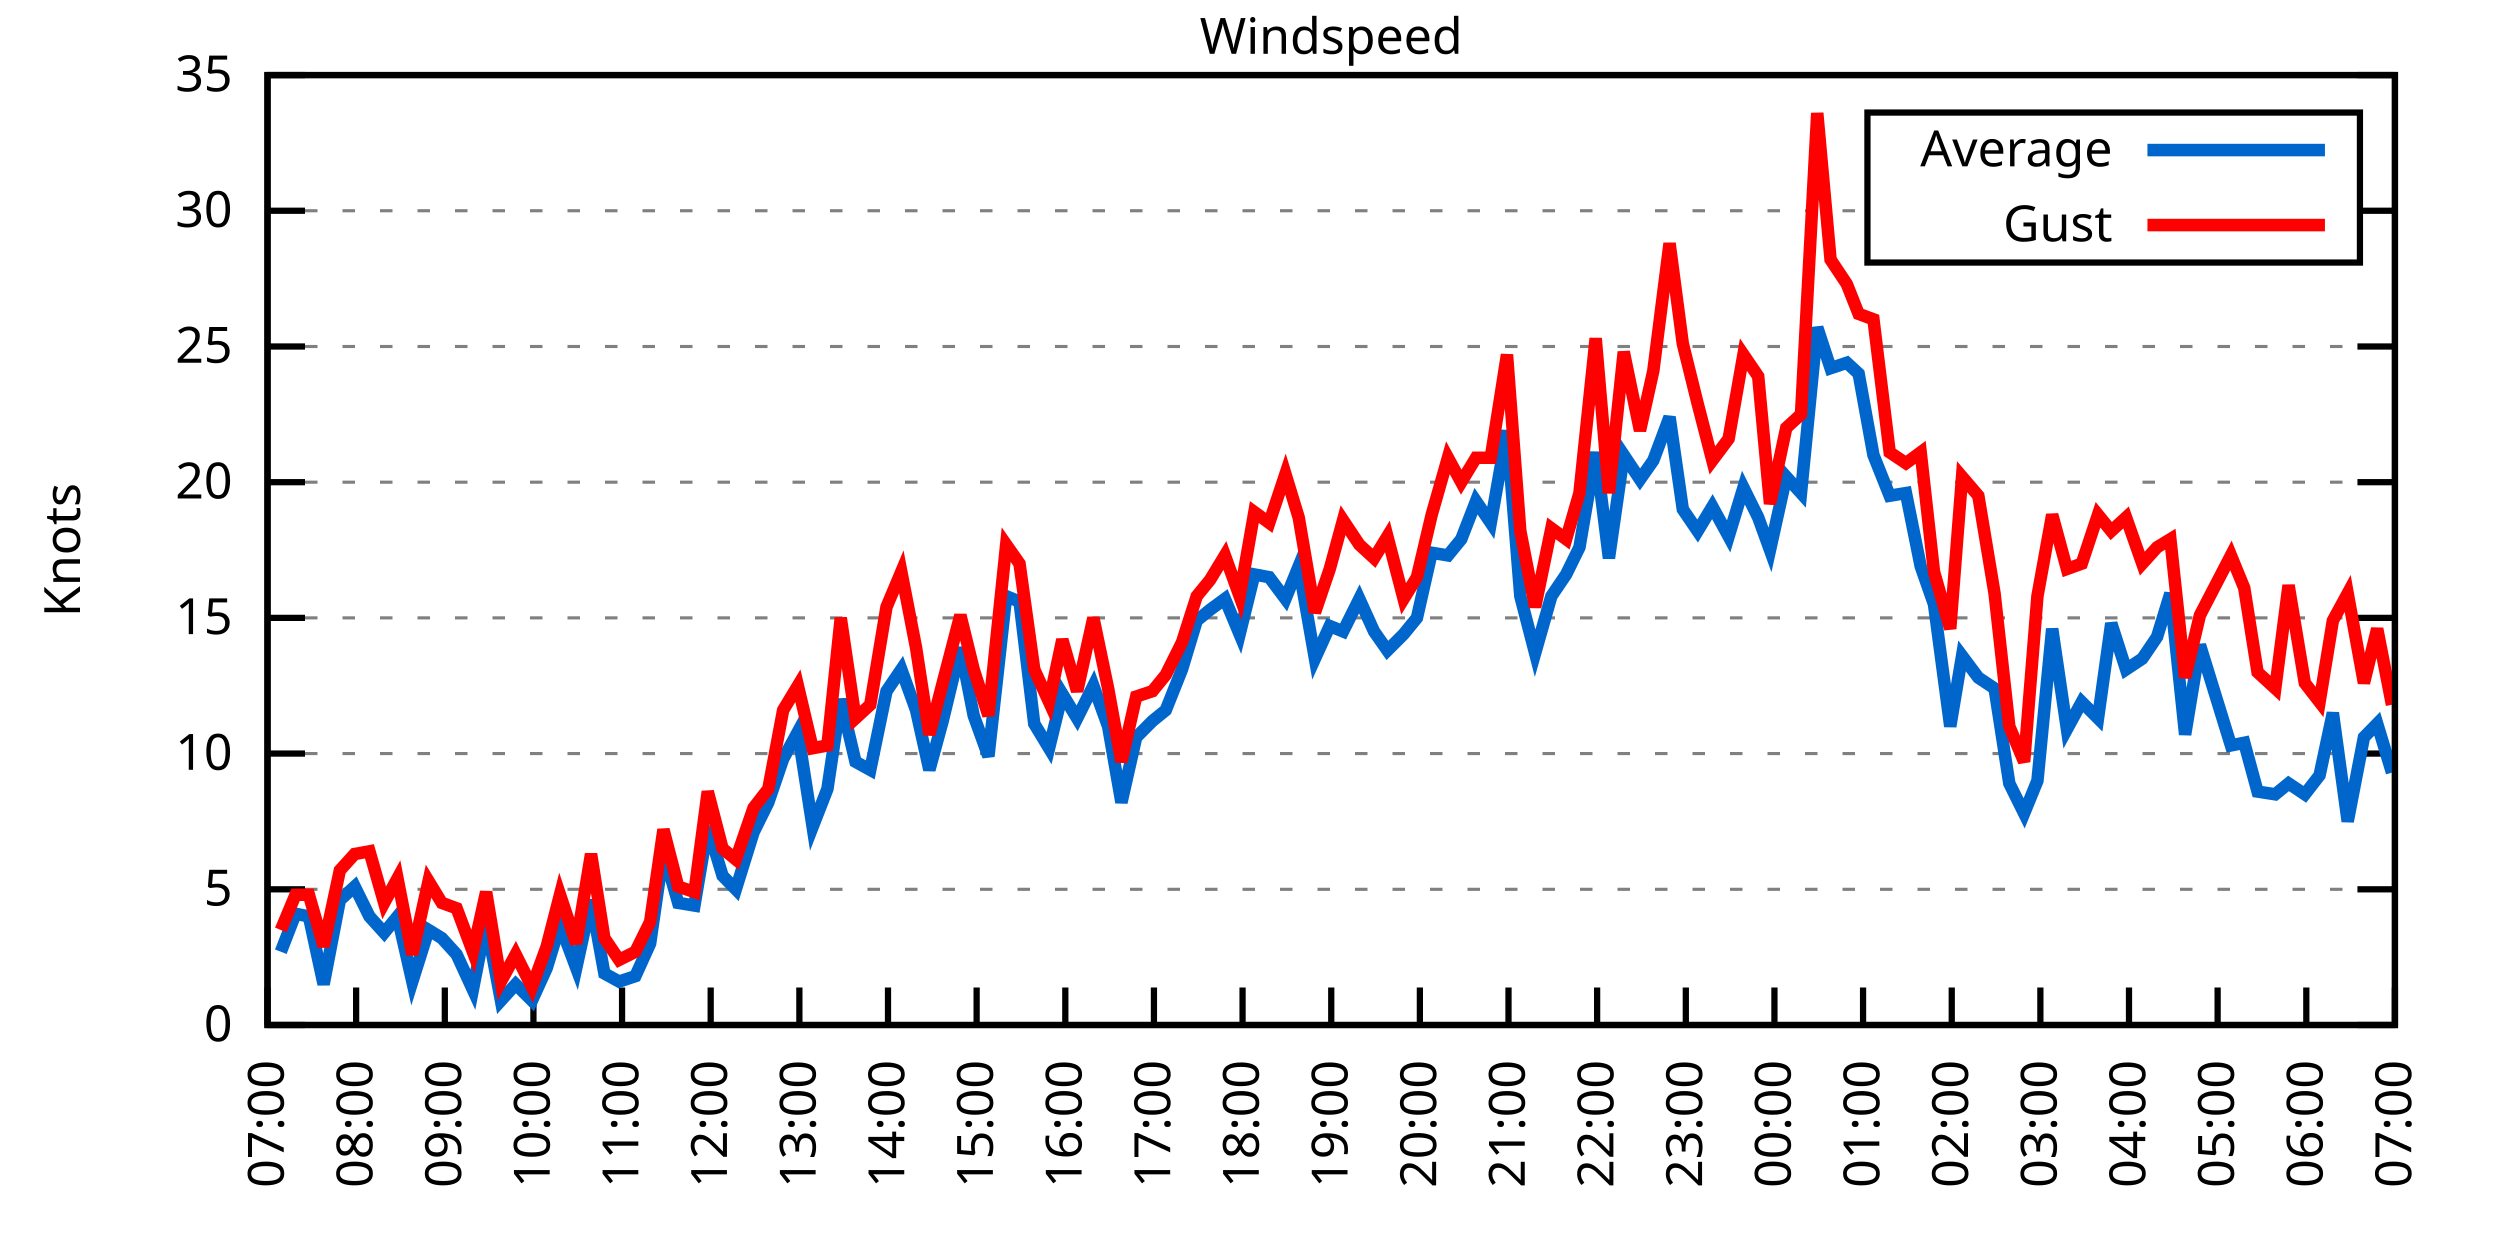
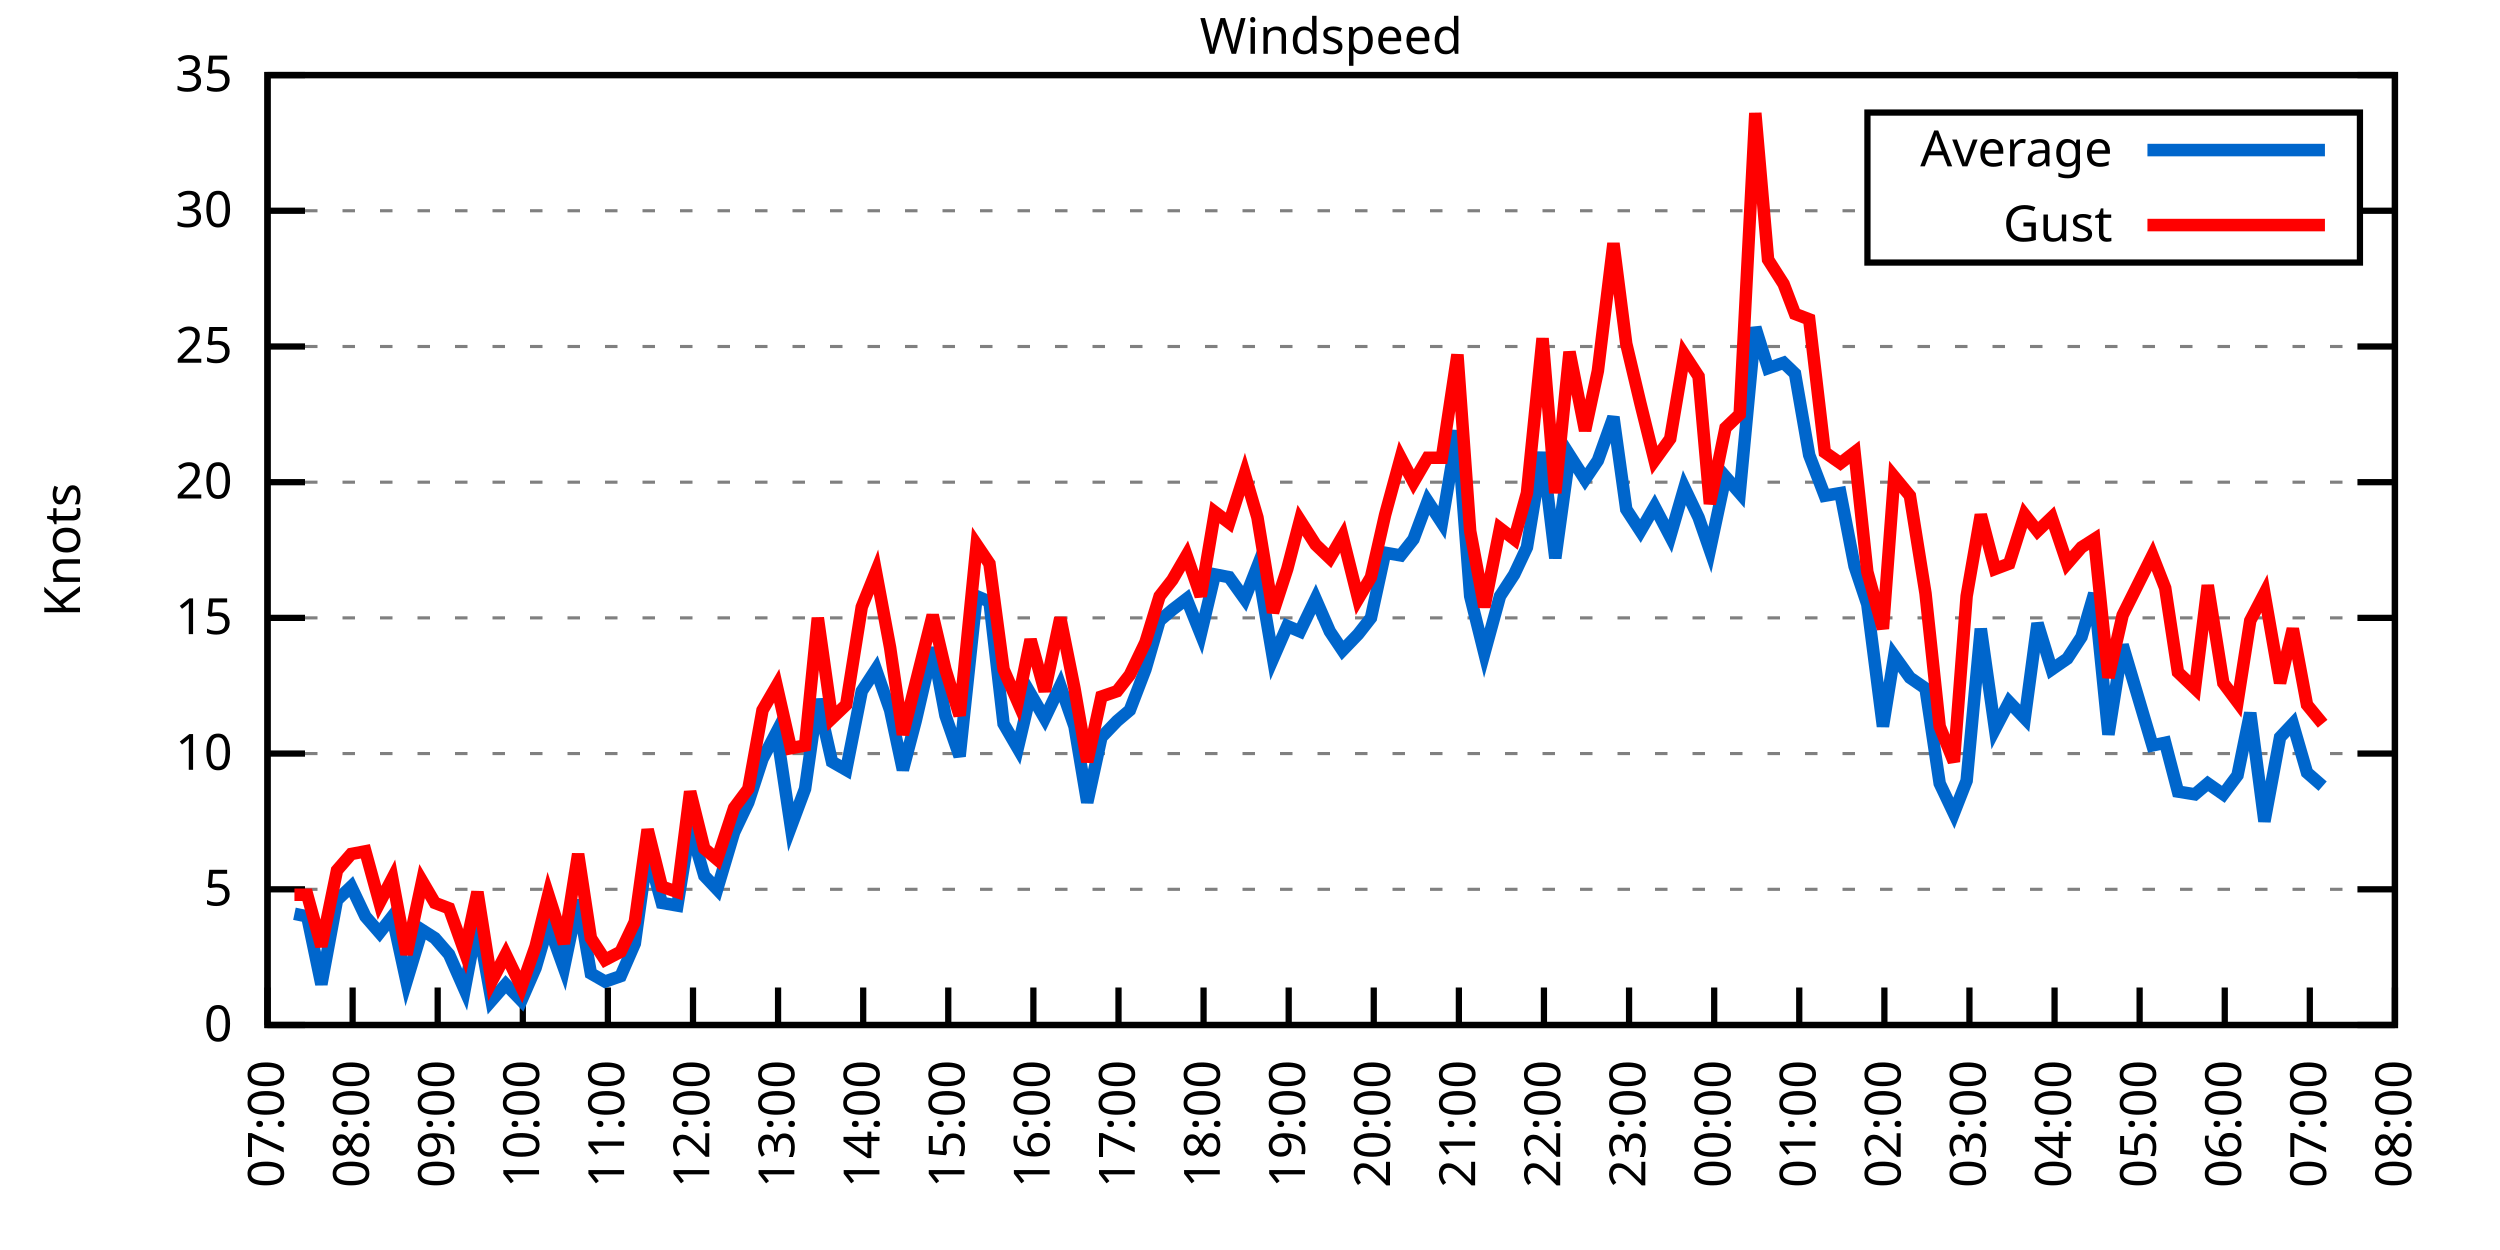
<svg xmlns="http://www.w3.org/2000/svg" xmlns:xlink="http://www.w3.org/1999/xlink" width="400" height="200" viewBox="0 0 400 200">
  <g id="gnuplot_canvas">
    <rect x="0" y="0" width="400" height="200" fill="none" />
    <defs>
      <circle id="gpDot" r="0.5" stroke-width="0.5" stroke="currentColor" />
      <path id="gpPt0" stroke-width="0.333" stroke="currentColor" d="M-1,0 h2 M0,-1 v2" />
      <path id="gpPt1" stroke-width="0.333" stroke="currentColor" d="M-1,-1 L1,1 M1,-1 L-1,1" />
      <path id="gpPt2" stroke-width="0.333" stroke="currentColor" d="M-1,0 L1,0 M0,-1 L0,1 M-1,-1 L1,1 M-1,1 L1,-1" />
      <rect id="gpPt3" stroke-width="0.333" stroke="currentColor" x="-1" y="-1" width="2" height="2" />
      <rect id="gpPt4" stroke-width="0.333" stroke="currentColor" fill="currentColor" x="-1" y="-1" width="2" height="2" />
      <circle id="gpPt5" stroke-width="0.333" stroke="currentColor" cx="0" cy="0" r="1" />
      <use xlink:href="#gpPt5" id="gpPt6" fill="currentColor" stroke="none" />
      <path id="gpPt7" stroke-width="0.333" stroke="currentColor" d="M0,-1.33 L-1.33,0.67 L1.33,0.67 z" />
      <use xlink:href="#gpPt7" id="gpPt8" fill="currentColor" stroke="none" />
      <use xlink:href="#gpPt7" id="gpPt9" stroke="currentColor" transform="rotate(180)" />
      <use xlink:href="#gpPt9" id="gpPt10" fill="currentColor" stroke="none" />
      <use xlink:href="#gpPt3" id="gpPt11" stroke="currentColor" transform="rotate(45)" />
      <use xlink:href="#gpPt11" id="gpPt12" fill="currentColor" stroke="none" />
      <path id="gpPt13" stroke-width="0.333" stroke="currentColor" d="M0,1.330 L1.265,0.411 L0.782,-1.067 L-0.782,-1.076 L-1.265,0.411 z" />
      <use xlink:href="#gpPt13" id="gpPt14" fill="currentColor" stroke="none" />
      <filter id="textbox" filterUnits="objectBoundingBox" x="0" y="0" height="1" width="1">
        <feFlood flood-color="white" flood-opacity="1" result="bgnd" />
        <feComposite in="SourceGraphic" in2="bgnd" operator="atop" />
      </filter>
      <filter id="greybox" filterUnits="objectBoundingBox" x="0" y="0" height="1" width="1">
        <feFlood flood-color="lightgrey" flood-opacity="1" result="grey" />
        <feComposite in="SourceGraphic" in2="grey" operator="atop" />
      </filter>
    </defs>
    <g fill="none" color="white" stroke="currentColor" stroke-width="1.00" stroke-linecap="butt" stroke-linejoin="miter">
</g>
    <g fill="none" color="black" stroke="currentColor" stroke-width="1.00" stroke-linecap="butt" stroke-linejoin="miter">
      <g stroke="none" shape-rendering="crispEdges">
        <polygon fill="rgb(255, 255, 255)" points="42.80,164.00 383.18,164.00 383.18,12.02 42.80,12.02 " />
      </g>
    </g>
    <g fill="none" color="black" stroke="currentColor" stroke-width="1.00" stroke-linecap="butt" stroke-linejoin="miter">
</g>
    <g fill="none" color="black" stroke="black" stroke-width="0.50" stroke-linecap="butt" stroke-linejoin="miter">
</g>
    <g fill="none" color="gray" stroke="currentColor" stroke-width="0.50" stroke-linecap="butt" stroke-linejoin="miter">
      <path stroke="gray" stroke-dasharray="2,4" class="gridline" d="M42.80,164.00 L383.19,164.00  " />
    </g>
    <g fill="none" color="gray" stroke="gray" stroke-width="1.00" stroke-linecap="butt" stroke-linejoin="miter">
</g>
    <g fill="none" color="black" stroke="currentColor" stroke-width="1.00" stroke-linecap="butt" stroke-linejoin="miter">
      <path stroke="black" d="M42.80,164.00 L48.80,164.00 M383.19,164.00 L377.19,164.00  " />
      <g transform="translate(37.20,166.60)" stroke="none" fill="black" font-family="Sans" font-size="8.00" text-anchor="end">
        <text>
          <tspan font-family="Sans"> 0</tspan>
        </text>
      </g>
    </g>
    <g fill="none" color="black" stroke="currentColor" stroke-width="1.00" stroke-linecap="butt" stroke-linejoin="miter">
</g>
    <g fill="none" color="black" stroke="black" stroke-width="0.50" stroke-linecap="butt" stroke-linejoin="miter">
</g>
    <g fill="none" color="gray" stroke="currentColor" stroke-width="0.50" stroke-linecap="butt" stroke-linejoin="miter">
      <path stroke="gray" stroke-dasharray="2,4" class="gridline" d="M42.80,142.29 L383.19,142.29  " />
    </g>
    <g fill="none" color="gray" stroke="gray" stroke-width="1.00" stroke-linecap="butt" stroke-linejoin="miter">
</g>
    <g fill="none" color="black" stroke="currentColor" stroke-width="1.00" stroke-linecap="butt" stroke-linejoin="miter">
      <path stroke="black" d="M42.80,142.29 L48.80,142.29 M383.19,142.29 L377.19,142.29  " />
      <g transform="translate(37.20,144.89)" stroke="none" fill="black" font-family="Sans" font-size="8.00" text-anchor="end">
        <text>
          <tspan font-family="Sans"> 5</tspan>
        </text>
      </g>
    </g>
    <g fill="none" color="black" stroke="currentColor" stroke-width="1.00" stroke-linecap="butt" stroke-linejoin="miter">
</g>
    <g fill="none" color="black" stroke="black" stroke-width="0.50" stroke-linecap="butt" stroke-linejoin="miter">
</g>
    <g fill="none" color="gray" stroke="currentColor" stroke-width="0.50" stroke-linecap="butt" stroke-linejoin="miter">
      <path stroke="gray" stroke-dasharray="2,4" class="gridline" d="M42.80,120.57 L383.19,120.57  " />
    </g>
    <g fill="none" color="gray" stroke="gray" stroke-width="1.00" stroke-linecap="butt" stroke-linejoin="miter">
</g>
    <g fill="none" color="black" stroke="currentColor" stroke-width="1.00" stroke-linecap="butt" stroke-linejoin="miter">
      <path stroke="black" d="M42.80,120.57 L48.80,120.57 M383.19,120.57 L377.19,120.57  " />
      <g transform="translate(37.20,123.17)" stroke="none" fill="black" font-family="Sans" font-size="8.00" text-anchor="end">
        <text>
          <tspan font-family="Sans"> 10</tspan>
        </text>
      </g>
    </g>
    <g fill="none" color="black" stroke="currentColor" stroke-width="1.00" stroke-linecap="butt" stroke-linejoin="miter">
</g>
    <g fill="none" color="black" stroke="black" stroke-width="0.50" stroke-linecap="butt" stroke-linejoin="miter">
</g>
    <g fill="none" color="gray" stroke="currentColor" stroke-width="0.50" stroke-linecap="butt" stroke-linejoin="miter">
      <path stroke="gray" stroke-dasharray="2,4" class="gridline" d="M42.80,98.86 L383.19,98.86  " />
    </g>
    <g fill="none" color="gray" stroke="gray" stroke-width="1.00" stroke-linecap="butt" stroke-linejoin="miter">
</g>
    <g fill="none" color="black" stroke="currentColor" stroke-width="1.00" stroke-linecap="butt" stroke-linejoin="miter">
      <path stroke="black" d="M42.80,98.86 L48.80,98.86 M383.19,98.86 L377.19,98.86  " />
      <g transform="translate(37.20,101.46)" stroke="none" fill="black" font-family="Sans" font-size="8.00" text-anchor="end">
        <text>
          <tspan font-family="Sans"> 15</tspan>
        </text>
      </g>
    </g>
    <g fill="none" color="black" stroke="currentColor" stroke-width="1.00" stroke-linecap="butt" stroke-linejoin="miter">
</g>
    <g fill="none" color="black" stroke="black" stroke-width="0.50" stroke-linecap="butt" stroke-linejoin="miter">
</g>
    <g fill="none" color="gray" stroke="currentColor" stroke-width="0.50" stroke-linecap="butt" stroke-linejoin="miter">
      <path stroke="gray" stroke-dasharray="2,4" class="gridline" d="M42.80,77.15 L383.19,77.15  " />
    </g>
    <g fill="none" color="gray" stroke="gray" stroke-width="1.00" stroke-linecap="butt" stroke-linejoin="miter">
</g>
    <g fill="none" color="black" stroke="currentColor" stroke-width="1.00" stroke-linecap="butt" stroke-linejoin="miter">
      <path stroke="black" d="M42.80,77.15 L48.80,77.15 M383.19,77.15 L377.19,77.15  " />
      <g transform="translate(37.20,79.75)" stroke="none" fill="black" font-family="Sans" font-size="8.00" text-anchor="end">
        <text>
          <tspan font-family="Sans"> 20</tspan>
        </text>
      </g>
    </g>
    <g fill="none" color="black" stroke="currentColor" stroke-width="1.00" stroke-linecap="butt" stroke-linejoin="miter">
</g>
    <g fill="none" color="black" stroke="black" stroke-width="0.50" stroke-linecap="butt" stroke-linejoin="miter">
</g>
    <g fill="none" color="gray" stroke="currentColor" stroke-width="0.50" stroke-linecap="butt" stroke-linejoin="miter">
      <path stroke="gray" stroke-dasharray="2,4" class="gridline" d="M42.80,55.44 L383.19,55.44  " />
    </g>
    <g fill="none" color="gray" stroke="gray" stroke-width="1.00" stroke-linecap="butt" stroke-linejoin="miter">
</g>
    <g fill="none" color="black" stroke="currentColor" stroke-width="1.00" stroke-linecap="butt" stroke-linejoin="miter">
      <path stroke="black" d="M42.80,55.44 L48.80,55.44 M383.19,55.44 L377.19,55.44  " />
      <g transform="translate(37.20,58.04)" stroke="none" fill="black" font-family="Sans" font-size="8.00" text-anchor="end">
        <text>
          <tspan font-family="Sans"> 25</tspan>
        </text>
      </g>
    </g>
    <g fill="none" color="black" stroke="currentColor" stroke-width="1.00" stroke-linecap="butt" stroke-linejoin="miter">
</g>
    <g fill="none" color="black" stroke="black" stroke-width="0.50" stroke-linecap="butt" stroke-linejoin="miter">
</g>
    <g fill="none" color="gray" stroke="currentColor" stroke-width="0.50" stroke-linecap="butt" stroke-linejoin="miter">
      <path stroke="gray" stroke-dasharray="2,4" class="gridline" d="M42.80,33.72 L298.79,33.72 M377.59,33.72 L383.19,33.72  " />
    </g>
    <g fill="none" color="gray" stroke="gray" stroke-width="1.00" stroke-linecap="butt" stroke-linejoin="miter">
</g>
    <g fill="none" color="black" stroke="currentColor" stroke-width="1.00" stroke-linecap="butt" stroke-linejoin="miter">
      <path stroke="black" d="M42.80,33.72 L48.80,33.72 M383.19,33.72 L377.19,33.72  " />
      <g transform="translate(37.20,36.32)" stroke="none" fill="black" font-family="Sans" font-size="8.00" text-anchor="end">
        <text>
          <tspan font-family="Sans"> 30</tspan>
        </text>
      </g>
    </g>
    <g fill="none" color="black" stroke="currentColor" stroke-width="1.00" stroke-linecap="butt" stroke-linejoin="miter">
</g>
    <g fill="none" color="black" stroke="black" stroke-width="0.50" stroke-linecap="butt" stroke-linejoin="miter">
</g>
    <g fill="none" color="gray" stroke="currentColor" stroke-width="0.50" stroke-linecap="butt" stroke-linejoin="miter">
      <path stroke="gray" stroke-dasharray="2,4" class="gridline" d="M42.80,12.01 L383.19,12.01  " />
    </g>
    <g fill="none" color="gray" stroke="gray" stroke-width="1.00" stroke-linecap="butt" stroke-linejoin="miter">
</g>
    <g fill="none" color="black" stroke="currentColor" stroke-width="1.00" stroke-linecap="butt" stroke-linejoin="miter">
      <path stroke="black" d="M42.80,12.01 L48.80,12.01 M383.19,12.01 L377.19,12.01  " />
      <g transform="translate(37.20,14.61)" stroke="none" fill="black" font-family="Sans" font-size="8.00" text-anchor="end">
        <text>
          <tspan font-family="Sans"> 35</tspan>
        </text>
      </g>
    </g>
    <g fill="none" color="black" stroke="currentColor" stroke-width="1.00" stroke-linecap="butt" stroke-linejoin="miter">
      <path stroke="black" d="M42.80,164.00 L42.80,158.00  " />
      <g transform="translate(45.40,169.60) rotate(270.00)" stroke="none" fill="black" font-family="Sans" font-size="8.00" text-anchor="end">
        <text>
          <tspan font-family="Sans">07:00</tspan>
        </text>
      </g>
    </g>
    <g fill="none" color="black" stroke="currentColor" stroke-width="1.00" stroke-linecap="butt" stroke-linejoin="miter">
-       <path stroke="black" d="M56.98,164.00 L56.98,158.00  " />
-       <g transform="translate(59.58,169.60) rotate(270.00)" stroke="none" fill="black" font-family="Sans" font-size="8.00" text-anchor="end">
+       <path stroke="black" d="M56.42,164.00 L56.42,158.00  " />
+       <g transform="translate(59.02,169.60) rotate(270.00)" stroke="none" fill="black" font-family="Sans" font-size="8.00" text-anchor="end">
        <text>
          <tspan font-family="Sans">08:00</tspan>
        </text>
      </g>
    </g>
    <g fill="none" color="black" stroke="currentColor" stroke-width="1.00" stroke-linecap="butt" stroke-linejoin="miter">
-       <path stroke="black" d="M71.17,164.00 L71.17,158.00  " />
-       <g transform="translate(73.77,169.60) rotate(270.00)" stroke="none" fill="black" font-family="Sans" font-size="8.00" text-anchor="end">
+       <path stroke="black" d="M70.03,164.00 L70.03,158.00  " />
+       <g transform="translate(72.63,169.60) rotate(270.00)" stroke="none" fill="black" font-family="Sans" font-size="8.00" text-anchor="end">
        <text>
          <tspan font-family="Sans">09:00</tspan>
        </text>
      </g>
    </g>
    <g fill="none" color="black" stroke="currentColor" stroke-width="1.00" stroke-linecap="butt" stroke-linejoin="miter">
-       <path stroke="black" d="M85.35,164.00 L85.35,158.00  " />
-       <g transform="translate(87.95,169.60) rotate(270.00)" stroke="none" fill="black" font-family="Sans" font-size="8.00" text-anchor="end">
+       <path stroke="black" d="M83.65,164.00 L83.65,158.00  " />
+       <g transform="translate(86.25,169.60) rotate(270.00)" stroke="none" fill="black" font-family="Sans" font-size="8.00" text-anchor="end">
        <text>
          <tspan font-family="Sans">10:00</tspan>
        </text>
      </g>
    </g>
    <g fill="none" color="black" stroke="currentColor" stroke-width="1.00" stroke-linecap="butt" stroke-linejoin="miter">
-       <path stroke="black" d="M99.53,164.00 L99.53,158.00  " />
-       <g transform="translate(102.13,169.60) rotate(270.00)" stroke="none" fill="black" font-family="Sans" font-size="8.00" text-anchor="end">
+       <path stroke="black" d="M97.26,164.00 L97.26,158.00  " />
+       <g transform="translate(99.86,169.60) rotate(270.00)" stroke="none" fill="black" font-family="Sans" font-size="8.00" text-anchor="end">
        <text>
          <tspan font-family="Sans">11:00</tspan>
        </text>
      </g>
    </g>
    <g fill="none" color="black" stroke="currentColor" stroke-width="1.00" stroke-linecap="butt" stroke-linejoin="miter">
-       <path stroke="black" d="M113.71,164.00 L113.71,158.00  " />
-       <g transform="translate(116.31,169.60) rotate(270.00)" stroke="none" fill="black" font-family="Sans" font-size="8.00" text-anchor="end">
+       <path stroke="black" d="M110.88,164.00 L110.88,158.00  " />
+       <g transform="translate(113.48,169.60) rotate(270.00)" stroke="none" fill="black" font-family="Sans" font-size="8.00" text-anchor="end">
        <text>
          <tspan font-family="Sans">12:00</tspan>
        </text>
      </g>
    </g>
    <g fill="none" color="black" stroke="currentColor" stroke-width="1.00" stroke-linecap="butt" stroke-linejoin="miter">
-       <path stroke="black" d="M127.90,164.00 L127.90,158.00  " />
-       <g transform="translate(130.50,169.60) rotate(270.00)" stroke="none" fill="black" font-family="Sans" font-size="8.00" text-anchor="end">
+       <path stroke="black" d="M124.49,164.00 L124.49,158.00  " />
+       <g transform="translate(127.09,169.60) rotate(270.00)" stroke="none" fill="black" font-family="Sans" font-size="8.00" text-anchor="end">
        <text>
          <tspan font-family="Sans">13:00</tspan>
        </text>
      </g>
    </g>
    <g fill="none" color="black" stroke="currentColor" stroke-width="1.00" stroke-linecap="butt" stroke-linejoin="miter">
-       <path stroke="black" d="M142.08,164.00 L142.08,158.00  " />
-       <g transform="translate(144.68,169.60) rotate(270.00)" stroke="none" fill="black" font-family="Sans" font-size="8.00" text-anchor="end">
+       <path stroke="black" d="M138.11,164.00 L138.11,158.00  " />
+       <g transform="translate(140.71,169.60) rotate(270.00)" stroke="none" fill="black" font-family="Sans" font-size="8.00" text-anchor="end">
        <text>
          <tspan font-family="Sans">14:00</tspan>
        </text>
      </g>
    </g>
    <g fill="none" color="black" stroke="currentColor" stroke-width="1.00" stroke-linecap="butt" stroke-linejoin="miter">
-       <path stroke="black" d="M156.26,164.00 L156.26,158.00  " />
-       <g transform="translate(158.86,169.60) rotate(270.00)" stroke="none" fill="black" font-family="Sans" font-size="8.00" text-anchor="end">
+       <path stroke="black" d="M151.72,164.00 L151.72,158.00  " />
+       <g transform="translate(154.32,169.60) rotate(270.00)" stroke="none" fill="black" font-family="Sans" font-size="8.00" text-anchor="end">
        <text>
          <tspan font-family="Sans">15:00</tspan>
        </text>
      </g>
    </g>
    <g fill="none" color="black" stroke="currentColor" stroke-width="1.00" stroke-linecap="butt" stroke-linejoin="miter">
-       <path stroke="black" d="M170.45,164.00 L170.45,158.00  " />
-       <g transform="translate(173.05,169.60) rotate(270.00)" stroke="none" fill="black" font-family="Sans" font-size="8.00" text-anchor="end">
+       <path stroke="black" d="M165.34,164.00 L165.34,158.00  " />
+       <g transform="translate(167.94,169.60) rotate(270.00)" stroke="none" fill="black" font-family="Sans" font-size="8.00" text-anchor="end">
        <text>
          <tspan font-family="Sans">16:00</tspan>
        </text>
      </g>
    </g>
    <g fill="none" color="black" stroke="currentColor" stroke-width="1.00" stroke-linecap="butt" stroke-linejoin="miter">
-       <path stroke="black" d="M184.63,164.00 L184.63,158.00  " />
-       <g transform="translate(187.23,169.60) rotate(270.00)" stroke="none" fill="black" font-family="Sans" font-size="8.00" text-anchor="end">
+       <path stroke="black" d="M178.96,164.00 L178.96,158.00  " />
+       <g transform="translate(181.56,169.60) rotate(270.00)" stroke="none" fill="black" font-family="Sans" font-size="8.00" text-anchor="end">
        <text>
          <tspan font-family="Sans">17:00</tspan>
        </text>
      </g>
    </g>
    <g fill="none" color="black" stroke="currentColor" stroke-width="1.00" stroke-linecap="butt" stroke-linejoin="miter">
-       <path stroke="black" d="M198.81,164.00 L198.81,158.00  " />
-       <g transform="translate(201.41,169.60) rotate(270.00)" stroke="none" fill="black" font-family="Sans" font-size="8.00" text-anchor="end">
+       <path stroke="black" d="M192.57,164.00 L192.57,158.00  " />
+       <g transform="translate(195.17,169.60) rotate(270.00)" stroke="none" fill="black" font-family="Sans" font-size="8.00" text-anchor="end">
        <text>
          <tspan font-family="Sans">18:00</tspan>
        </text>
      </g>
    </g>
    <g fill="none" color="black" stroke="currentColor" stroke-width="1.00" stroke-linecap="butt" stroke-linejoin="miter">
-       <path stroke="black" d="M213.00,164.00 L213.00,158.00  " />
-       <g transform="translate(215.60,169.60) rotate(270.00)" stroke="none" fill="black" font-family="Sans" font-size="8.00" text-anchor="end">
+       <path stroke="black" d="M206.19,164.00 L206.19,158.00  " />
+       <g transform="translate(208.79,169.60) rotate(270.00)" stroke="none" fill="black" font-family="Sans" font-size="8.00" text-anchor="end">
        <text>
          <tspan font-family="Sans">19:00</tspan>
        </text>
      </g>
    </g>
    <g fill="none" color="black" stroke="currentColor" stroke-width="1.00" stroke-linecap="butt" stroke-linejoin="miter">
-       <path stroke="black" d="M227.18,164.00 L227.18,158.00  " />
-       <g transform="translate(229.78,169.60) rotate(270.00)" stroke="none" fill="black" font-family="Sans" font-size="8.00" text-anchor="end">
+       <path stroke="black" d="M219.80,164.00 L219.80,158.00  " />
+       <g transform="translate(222.40,169.60) rotate(270.00)" stroke="none" fill="black" font-family="Sans" font-size="8.00" text-anchor="end">
        <text>
          <tspan font-family="Sans">20:00</tspan>
        </text>
      </g>
    </g>
    <g fill="none" color="black" stroke="currentColor" stroke-width="1.00" stroke-linecap="butt" stroke-linejoin="miter">
-       <path stroke="black" d="M241.36,164.00 L241.36,158.00  " />
-       <g transform="translate(243.96,169.60) rotate(270.00)" stroke="none" fill="black" font-family="Sans" font-size="8.00" text-anchor="end">
+       <path stroke="black" d="M233.42,164.00 L233.42,158.00  " />
+       <g transform="translate(236.02,169.60) rotate(270.00)" stroke="none" fill="black" font-family="Sans" font-size="8.00" text-anchor="end">
        <text>
          <tspan font-family="Sans">21:00</tspan>
        </text>
      </g>
    </g>
    <g fill="none" color="black" stroke="currentColor" stroke-width="1.00" stroke-linecap="butt" stroke-linejoin="miter">
-       <path stroke="black" d="M255.54,164.00 L255.54,158.00  " />
-       <g transform="translate(258.14,169.60) rotate(270.00)" stroke="none" fill="black" font-family="Sans" font-size="8.00" text-anchor="end">
+       <path stroke="black" d="M247.03,164.00 L247.03,158.00  " />
+       <g transform="translate(249.63,169.60) rotate(270.00)" stroke="none" fill="black" font-family="Sans" font-size="8.00" text-anchor="end">
        <text>
          <tspan font-family="Sans">22:00</tspan>
        </text>
      </g>
    </g>
    <g fill="none" color="black" stroke="currentColor" stroke-width="1.00" stroke-linecap="butt" stroke-linejoin="miter">
-       <path stroke="black" d="M269.73,164.00 L269.73,158.00  " />
-       <g transform="translate(272.33,169.60) rotate(270.00)" stroke="none" fill="black" font-family="Sans" font-size="8.00" text-anchor="end">
+       <path stroke="black" d="M260.65,164.00 L260.65,158.00  " />
+       <g transform="translate(263.25,169.60) rotate(270.00)" stroke="none" fill="black" font-family="Sans" font-size="8.00" text-anchor="end">
        <text>
          <tspan font-family="Sans">23:00</tspan>
        </text>
      </g>
    </g>
    <g fill="none" color="black" stroke="currentColor" stroke-width="1.00" stroke-linecap="butt" stroke-linejoin="miter">
-       <path stroke="black" d="M283.91,164.00 L283.91,158.00  " />
-       <g transform="translate(286.51,169.60) rotate(270.00)" stroke="none" fill="black" font-family="Sans" font-size="8.00" text-anchor="end">
+       <path stroke="black" d="M274.27,164.00 L274.27,158.00  " />
+       <g transform="translate(276.87,169.60) rotate(270.00)" stroke="none" fill="black" font-family="Sans" font-size="8.00" text-anchor="end">
        <text>
          <tspan font-family="Sans">00:00</tspan>
        </text>
      </g>
    </g>
    <g fill="none" color="black" stroke="currentColor" stroke-width="1.00" stroke-linecap="butt" stroke-linejoin="miter">
-       <path stroke="black" d="M298.09,164.00 L298.09,158.00  " />
-       <g transform="translate(300.69,169.60) rotate(270.00)" stroke="none" fill="black" font-family="Sans" font-size="8.00" text-anchor="end">
+       <path stroke="black" d="M287.88,164.00 L287.88,158.00  " />
+       <g transform="translate(290.48,169.60) rotate(270.00)" stroke="none" fill="black" font-family="Sans" font-size="8.00" text-anchor="end">
        <text>
          <tspan font-family="Sans">01:00</tspan>
        </text>
      </g>
    </g>
    <g fill="none" color="black" stroke="currentColor" stroke-width="1.00" stroke-linecap="butt" stroke-linejoin="miter">
-       <path stroke="black" d="M312.28,164.00 L312.28,158.00  " />
-       <g transform="translate(314.88,169.60) rotate(270.00)" stroke="none" fill="black" font-family="Sans" font-size="8.00" text-anchor="end">
+       <path stroke="black" d="M301.50,164.00 L301.50,158.00  " />
+       <g transform="translate(304.10,169.60) rotate(270.00)" stroke="none" fill="black" font-family="Sans" font-size="8.00" text-anchor="end">
        <text>
          <tspan font-family="Sans">02:00</tspan>
        </text>
      </g>
    </g>
    <g fill="none" color="black" stroke="currentColor" stroke-width="1.00" stroke-linecap="butt" stroke-linejoin="miter">
-       <path stroke="black" d="M326.46,164.00 L326.46,158.00  " />
-       <g transform="translate(329.06,169.60) rotate(270.00)" stroke="none" fill="black" font-family="Sans" font-size="8.00" text-anchor="end">
+       <path stroke="black" d="M315.11,164.00 L315.11,158.00  " />
+       <g transform="translate(317.71,169.60) rotate(270.00)" stroke="none" fill="black" font-family="Sans" font-size="8.00" text-anchor="end">
        <text>
          <tspan font-family="Sans">03:00</tspan>
        </text>
      </g>
    </g>
    <g fill="none" color="black" stroke="currentColor" stroke-width="1.00" stroke-linecap="butt" stroke-linejoin="miter">
-       <path stroke="black" d="M340.64,164.00 L340.64,158.00  " />
-       <g transform="translate(343.24,169.60) rotate(270.00)" stroke="none" fill="black" font-family="Sans" font-size="8.00" text-anchor="end">
+       <path stroke="black" d="M328.73,164.00 L328.73,158.00  " />
+       <g transform="translate(331.33,169.60) rotate(270.00)" stroke="none" fill="black" font-family="Sans" font-size="8.00" text-anchor="end">
        <text>
          <tspan font-family="Sans">04:00</tspan>
        </text>
      </g>
    </g>
    <g fill="none" color="black" stroke="currentColor" stroke-width="1.00" stroke-linecap="butt" stroke-linejoin="miter">
-       <path stroke="black" d="M354.82,164.00 L354.82,158.00  " />
-       <g transform="translate(357.42,169.60) rotate(270.00)" stroke="none" fill="black" font-family="Sans" font-size="8.00" text-anchor="end">
+       <path stroke="black" d="M342.34,164.00 L342.34,158.00  " />
+       <g transform="translate(344.94,169.60) rotate(270.00)" stroke="none" fill="black" font-family="Sans" font-size="8.00" text-anchor="end">
        <text>
          <tspan font-family="Sans">05:00</tspan>
        </text>
      </g>
    </g>
    <g fill="none" color="black" stroke="currentColor" stroke-width="1.00" stroke-linecap="butt" stroke-linejoin="miter">
-       <path stroke="black" d="M369.01,164.00 L369.01,158.00  " />
-       <g transform="translate(371.61,169.60) rotate(270.00)" stroke="none" fill="black" font-family="Sans" font-size="8.00" text-anchor="end">
+       <path stroke="black" d="M355.96,164.00 L355.96,158.00  " />
+       <g transform="translate(358.56,169.60) rotate(270.00)" stroke="none" fill="black" font-family="Sans" font-size="8.00" text-anchor="end">
        <text>
          <tspan font-family="Sans">06:00</tspan>
+         </text>
+       </g>
+     </g>
+     <g fill="none" color="black" stroke="currentColor" stroke-width="1.00" stroke-linecap="butt" stroke-linejoin="miter">
+       <path stroke="black" d="M369.57,164.00 L369.57,158.00  " />
+       <g transform="translate(372.17,169.60) rotate(270.00)" stroke="none" fill="black" font-family="Sans" font-size="8.00" text-anchor="end">
+         <text>
+           <tspan font-family="Sans">07:00</tspan>
        </text>
      </g>
    </g>
    <g fill="none" color="black" stroke="currentColor" stroke-width="1.00" stroke-linecap="butt" stroke-linejoin="miter">
      <path stroke="black" d="M383.19,164.00 L383.19,158.00  " />
      <g transform="translate(385.79,169.60) rotate(270.00)" stroke="none" fill="black" font-family="Sans" font-size="8.00" text-anchor="end">
        <text>
-           <tspan font-family="Sans">07:00</tspan>
+           <tspan font-family="Sans">08:00</tspan>
        </text>
      </g>
    </g>
    <g fill="none" color="black" stroke="currentColor" stroke-width="1.00" stroke-linecap="butt" stroke-linejoin="miter">
</g>
    <g fill="none" color="black" stroke="currentColor" stroke-width="1.00" stroke-linecap="butt" stroke-linejoin="miter">
      <path stroke="black" d="M42.80,12.01 L42.80,164.00 L383.19,164.00 L383.19,12.01 L42.80,12.01 Z  " />
    </g>
    <g fill="none" color="black" stroke="currentColor" stroke-width="1.00" stroke-linecap="butt" stroke-linejoin="miter">
</g>
    <g fill="none" color="black" stroke="currentColor" stroke-width="1.00" stroke-linecap="butt" stroke-linejoin="miter">
      <path stroke="black" d="M298.79,42.01 L298.79,18.01 L377.59,18.01 L377.59,42.01 L298.79,42.01 Z  " />
    </g>
    <g id="Windspeed_plot_1">
      <g fill="none" color="white" stroke="black" stroke-width="2.00" stroke-linecap="butt" stroke-linejoin="miter">
</g>
      <g fill="none" color="black" stroke="currentColor" stroke-width="2.00" stroke-linecap="butt" stroke-linejoin="miter">
        <g transform="translate(337.99,26.61)" stroke="none" fill="black" font-family="Sans" font-size="8.00" text-anchor="end">
          <text>
            <tspan font-family="Sans">Average</tspan>
          </text>
        </g>
      </g>
      <g fill="none" color="black" stroke="currentColor" stroke-width="2.00" stroke-linecap="butt" stroke-linejoin="miter">
-         <path stroke="rgb(  0, 102, 204)" d="M343.59,24.01 L371.99,24.01 M44.93,152.28 L47.29,146.20 L49.42,146.63 L51.78,157.49 L54.38,144.02 L56.75,141.85   L59.11,146.63 L61.47,149.24 L63.60,146.63 L65.97,157.05 L68.57,148.80 L70.69,150.10 L73.06,152.71 L75.66,158.35   L77.78,147.50 L80.15,160.09 L82.51,157.49 L85.11,160.09 L87.48,154.88 L89.60,147.93 L92.20,154.88 L94.57,144.02   L96.70,155.75 L99.06,157.05 L101.66,156.18 L104.02,150.97 L106.15,136.21 L108.51,144.46 L111.11,144.89 L113.24,132.30   L115.61,140.12 L117.73,142.29 L120.57,133.17 L122.93,128.39 L125.30,121.44 L127.66,117.10 L130.02,132.30 L132.39,126.22   L134.52,111.89 L136.88,121.88 L139.24,123.18 L141.84,110.59 L144.21,107.11 L146.57,113.63 L148.70,123.18 L150.83,115.36   L153.66,103.64 L155.79,114.49 L158.15,121.01 L160.99,95.39 L163.12,96.26 L165.48,115.80 L167.85,119.71 L169.97,111.02   L172.34,114.93 L174.94,109.72 L177.30,116.23 L179.43,128.39 L181.79,117.97 L184.39,115.36 L186.52,113.63 L189.12,107.11   L191.48,99.30 L193.61,97.56 L195.98,95.82 L198.34,101.47 L200.70,91.91 L203.07,92.35 L205.67,95.82 L207.79,90.61   L210.39,105.38 L212.76,100.16 L214.89,101.03 L217.49,95.82 L219.85,101.03 L221.98,104.07 L224.58,101.47 L226.71,98.86   L229.07,88.44 L231.67,88.87 L233.80,86.27 L236.16,80.19 L238.52,83.66 L241.12,68.90 L243.25,95.39 L245.62,104.51   L248.22,95.39 L250.58,91.91 L252.71,87.57 L255.31,72.37 L257.43,89.31 L259.80,72.81 L262.40,76.71 L264.53,73.67   L267.13,66.73 L269.25,81.49 L271.62,84.97 L273.98,81.06 L276.58,85.83 L278.95,78.02 L281.31,82.79 L283.20,88.00   L285.80,76.28 L288.16,78.89 L290.76,52.40 L292.89,58.91 L295.49,58.04 L297.38,59.78 L299.75,72.81 L302.35,79.32   L304.95,78.89 L307.31,90.61 L309.44,96.69 L312.04,116.23 L313.93,104.94 L316.53,108.42 L319.13,110.15 L321.49,125.35   L323.86,130.13 L325.99,124.92 L328.35,100.60 L330.71,116.67 L333.08,112.32 L335.68,114.93 L337.80,99.73 L340.17,107.11   L342.77,105.38 L345.13,101.90 L347.26,94.95 L349.62,117.53 L351.99,103.20 L356.95,119.27 L359.08,118.84 L361.21,126.65   L364.04,127.09 L366.17,125.35 L368.77,127.09 L371.13,124.05 L373.26,114.06 L375.63,131.43 L378.23,117.97 L380.35,115.80   L382.72,123.61  " />
+         <path stroke="rgb(  0, 102, 204)" d="M343.59,24.01 L371.99,24.01 M47.11,146.20 L49.15,146.63 L51.42,157.49 L53.92,144.02 L56.19,141.85 L58.46,146.63   L60.73,149.24 L62.77,146.63 L65.04,157.05 L67.54,148.80 L69.58,150.10 L71.85,152.71 L74.34,158.35 L76.39,147.50   L78.65,160.09 L80.92,157.49 L83.42,160.09 L85.69,154.88 L87.73,147.93 L90.23,154.88 L92.50,144.02 L94.54,155.75   L96.81,157.05 L99.30,156.18 L101.57,150.97 L103.62,136.21 L105.89,144.46 L108.38,144.89 L110.42,132.30 L112.69,140.12   L114.74,142.29 L117.46,133.17 L119.73,128.39 L122.00,121.44 L124.27,117.10 L126.54,132.30 L128.81,126.22 L130.85,111.89   L133.12,121.88 L135.39,123.18 L137.88,110.59 L140.15,107.11 L142.42,113.63 L144.46,123.18 L146.51,115.36 L149.23,103.64   L151.27,114.49 L153.54,121.01 L156.26,95.39 L158.31,96.26 L160.57,115.80 L162.84,119.71 L164.89,111.02 L167.16,114.93   L169.65,109.72 L171.92,116.23 L173.96,128.39 L176.23,117.97 L178.73,115.36 L180.77,113.63 L183.27,107.11 L185.54,99.30   L187.58,97.56 L189.85,95.82 L192.12,101.47 L194.39,91.91 L196.66,92.35 L199.15,95.82 L201.19,90.61 L203.69,105.38   L205.96,100.16 L208.00,101.03 L210.50,95.82 L212.77,101.03 L214.81,104.07 L217.31,101.47 L219.35,98.86 L221.62,88.44   L224.11,88.87 L226.16,86.27 L228.43,80.19 L230.70,83.66 L233.19,68.90 L235.23,95.39 L237.50,104.51 L240.00,95.39   L242.27,91.91 L244.31,87.57 L246.81,72.37 L248.85,89.31 L251.12,72.81 L253.61,76.71 L255.66,73.67 L258.15,66.73   L260.20,81.49 L262.47,84.97 L264.73,81.06 L267.23,85.83 L269.50,78.02 L271.77,82.79 L273.58,88.00 L276.08,76.28   L278.35,78.89 L280.85,52.40 L282.89,58.91 L285.38,58.04 L287.20,59.78 L289.47,72.81 L291.97,79.32 L294.46,78.89   L296.73,90.61 L298.77,96.69 L301.27,116.23 L303.08,104.94 L305.58,108.42 L308.08,110.15 L310.35,125.35 L312.62,130.13   L314.66,124.92 L316.93,100.60 L319.20,116.67 L321.47,112.32 L323.96,114.93 L326.00,99.73 L328.27,107.11 L330.77,105.38   L333.04,101.90 L335.08,94.95 L337.35,117.53 L339.62,103.20 L344.39,119.27 L346.43,118.84 L348.47,126.65 L351.19,127.09   L353.24,125.35 L355.73,127.09 L358.00,124.05 L360.04,114.06 L362.31,131.43 L364.81,117.97 L366.85,115.80 L369.12,123.61   L371.62,125.79  " />
      </g>
    </g>
    <g id="Windspeed_plot_2">
      <g fill="none" color="black" stroke="currentColor" stroke-width="2.00" stroke-linecap="butt" stroke-linejoin="miter">
        <g transform="translate(337.99,38.61)" stroke="none" fill="black" font-family="Sans" font-size="8.00" text-anchor="end">
          <text>
            <tspan font-family="Sans">Gust</tspan>
          </text>
        </g>
      </g>
      <g fill="none" color="black" stroke="currentColor" stroke-width="2.00" stroke-linecap="butt" stroke-linejoin="miter">
-         <path stroke="rgb(255,   0,   0)" d="M343.59,36.01 L371.99,36.01 M44.93,148.80 L47.29,143.16 L49.42,143.16 L51.78,151.41 L54.38,139.25 L56.75,136.64   L59.11,136.21 L61.47,144.46 L63.60,140.55 L65.97,152.71 L68.57,140.98 L70.69,144.46 L73.06,145.33 L75.66,152.28   L77.78,142.72 L80.15,157.05 L82.51,152.71 L85.11,157.92 L87.48,151.41 L89.60,143.16 L92.20,150.97 L94.57,136.64   L96.70,150.10 L99.06,153.58 L101.66,152.28 L104.02,147.50 L106.15,132.73 L108.51,141.85 L111.11,142.72 L113.24,126.65   L115.61,135.77 L117.73,137.51 L120.57,129.26 L122.93,126.22 L125.30,113.63 L127.66,109.72 L130.02,119.71 L132.39,119.27   L134.52,98.86 L136.88,114.93 L139.24,112.76 L141.84,97.12 L144.21,91.48 L146.57,103.64 L148.70,117.53 L150.83,109.28   L153.66,98.43 L155.79,107.11 L158.15,114.49 L160.99,87.14 L163.12,90.18 L165.48,107.11 L167.85,112.32 L169.97,102.34   L172.34,110.59 L174.94,98.86 L177.30,110.15 L179.43,121.88 L181.79,111.45 L184.39,110.59 L186.52,107.98 L189.12,102.77   L191.48,95.39 L193.61,92.78 L195.98,88.87 L198.34,95.39 L200.70,81.93 L203.07,83.66 L205.67,75.85 L207.79,82.79   L210.39,97.99 L212.76,91.04 L214.89,83.23 L217.49,87.14 L219.85,89.31 L221.98,85.83 L224.58,95.82 L226.71,92.35   L229.07,82.36 L231.67,73.24 L233.80,77.15 L236.16,73.24 L238.52,73.24 L241.12,56.74 L243.25,84.97 L245.62,97.12   L248.22,84.53 L250.58,86.27 L252.71,78.89 L255.31,54.13 L257.43,78.89 L259.80,56.30 L262.40,68.90 L264.53,59.34   L267.13,38.93 L269.25,55.00 L271.62,64.56 L273.98,73.67 L276.58,70.20 L278.95,56.74 L281.31,60.21 L283.20,80.62   L285.80,68.46 L288.16,66.29 L290.76,18.09 L292.89,41.54 L295.49,45.45 L297.38,50.22 L299.75,51.09 L302.35,72.37   L304.95,74.11 L307.31,72.37 L309.44,91.48 L312.04,100.60 L313.93,76.28 L316.53,79.32 L319.13,94.95 L321.49,116.23   L323.86,121.88 L325.99,95.39 L328.35,82.36 L330.71,91.04 L333.08,90.18 L335.68,82.36 L337.80,84.97 L340.17,82.79   L342.77,90.18 L345.13,87.57 L347.26,86.27 L349.62,108.42 L351.99,98.43 L356.95,88.87 L359.08,94.08 L361.21,107.55   L364.04,110.15 L366.17,93.65 L368.77,109.28 L371.13,112.32 L373.26,99.30 L375.63,94.95 L378.23,109.28 L380.35,100.60   L382.72,112.76  " />
+         <path stroke="rgb(255,   0,   0)" d="M343.59,36.01 L371.99,36.01 M47.11,143.16 L49.15,143.16 L51.42,151.41 L53.92,139.25 L56.19,136.64 L58.46,136.21   L60.73,144.46 L62.77,140.55 L65.04,152.71 L67.54,140.98 L69.58,144.46 L71.85,145.33 L74.34,152.28 L76.39,142.72   L78.65,157.05 L80.92,152.71 L83.42,157.92 L85.69,151.41 L87.73,143.16 L90.23,150.97 L92.50,136.64 L94.54,150.10   L96.81,153.58 L99.30,152.28 L101.57,147.50 L103.62,132.73 L105.89,141.85 L108.38,142.72 L110.42,126.65 L112.69,135.77   L114.74,137.51 L117.46,129.26 L119.73,126.22 L122.00,113.63 L124.27,109.72 L126.54,119.71 L128.81,119.27 L130.85,98.86   L133.12,114.93 L135.39,112.76 L137.88,97.12 L140.15,91.48 L142.42,103.64 L144.46,117.53 L146.51,109.28 L149.23,98.43   L151.27,107.11 L153.54,114.49 L156.26,87.14 L158.31,90.18 L160.57,107.11 L162.84,112.32 L164.89,102.34 L167.16,110.59   L169.65,98.86 L171.92,110.15 L173.96,121.88 L176.23,111.45 L178.73,110.59 L180.77,107.98 L183.27,102.77 L185.54,95.39   L187.58,92.78 L189.85,88.87 L192.12,95.39 L194.39,81.93 L196.66,83.66 L199.15,75.85 L201.19,82.79 L203.69,97.99   L205.96,91.04 L208.00,83.23 L210.50,87.14 L212.77,89.31 L214.81,85.83 L217.31,95.82 L219.35,92.35 L221.62,82.36   L224.11,73.24 L226.16,77.15 L228.43,73.24 L230.70,73.24 L233.19,56.74 L235.23,84.97 L237.50,97.12 L240.00,84.53   L242.27,86.27 L244.31,78.89 L246.81,54.13 L248.85,78.89 L251.12,56.30 L253.61,68.90 L255.66,59.34 L258.15,38.93   L260.20,55.00 L262.47,64.56 L264.73,73.67 L267.23,70.20 L269.50,56.74 L271.77,60.21 L273.58,80.62 L276.08,68.46   L278.35,66.29 L280.85,18.09 L282.89,41.54 L285.38,45.45 L287.20,50.22 L289.47,51.09 L291.97,72.37 L294.46,74.11   L296.73,72.37 L298.77,91.48 L301.27,100.60 L303.08,76.28 L305.58,79.32 L308.08,94.95 L310.35,116.23 L312.62,121.88   L314.66,95.39 L316.93,82.36 L319.20,91.04 L321.47,90.18 L323.96,82.36 L326.00,84.97 L328.27,82.79 L330.77,90.18   L333.04,87.57 L335.08,86.27 L337.35,108.42 L339.62,98.43 L344.39,88.87 L346.43,94.08 L348.47,107.55 L351.19,110.15   L353.24,93.65 L355.73,109.28 L358.00,112.32 L360.04,99.30 L362.31,94.95 L364.81,109.28 L366.85,100.60 L369.12,112.76   L371.62,115.80  " />
      </g>
    </g>
    <g fill="none" color="black" stroke="currentColor" stroke-width="2.00" stroke-linecap="butt" stroke-linejoin="miter">
</g>
    <g fill="none" color="black" stroke="black" stroke-width="1.00" stroke-linecap="butt" stroke-linejoin="miter">
</g>
    <g fill="none" color="black" stroke="currentColor" stroke-width="1.00" stroke-linecap="butt" stroke-linejoin="miter">
      <path stroke="black" d="M42.80,12.01 L42.80,164.00 L383.19,164.00 L383.19,12.01 L42.80,12.01 Z  " />
      <g transform="translate(12.80,88.01) rotate(270.00)" stroke="none" fill="black" font-family="Sans" font-size="8.00" text-anchor="middle">
        <text>
          <tspan font-family="Sans">Knots</tspan>
        </text>
      </g>
    </g>
    <g fill="none" color="black" stroke="currentColor" stroke-width="1.00" stroke-linecap="butt" stroke-linejoin="miter">
</g>
    <g fill="none" color="black" stroke="currentColor" stroke-width="1.00" stroke-linecap="butt" stroke-linejoin="miter">
      <g transform="translate(212.99,8.61)" stroke="none" fill="black" font-family="Sans" font-size="8.00" text-anchor="middle">
        <text>
          <tspan font-family="Sans">Windspeed</tspan>
        </text>
      </g>
    </g>
    <g fill="none" color="black" stroke="currentColor" stroke-width="1.00" stroke-linecap="butt" stroke-linejoin="miter">
</g>
  </g>
</svg>
